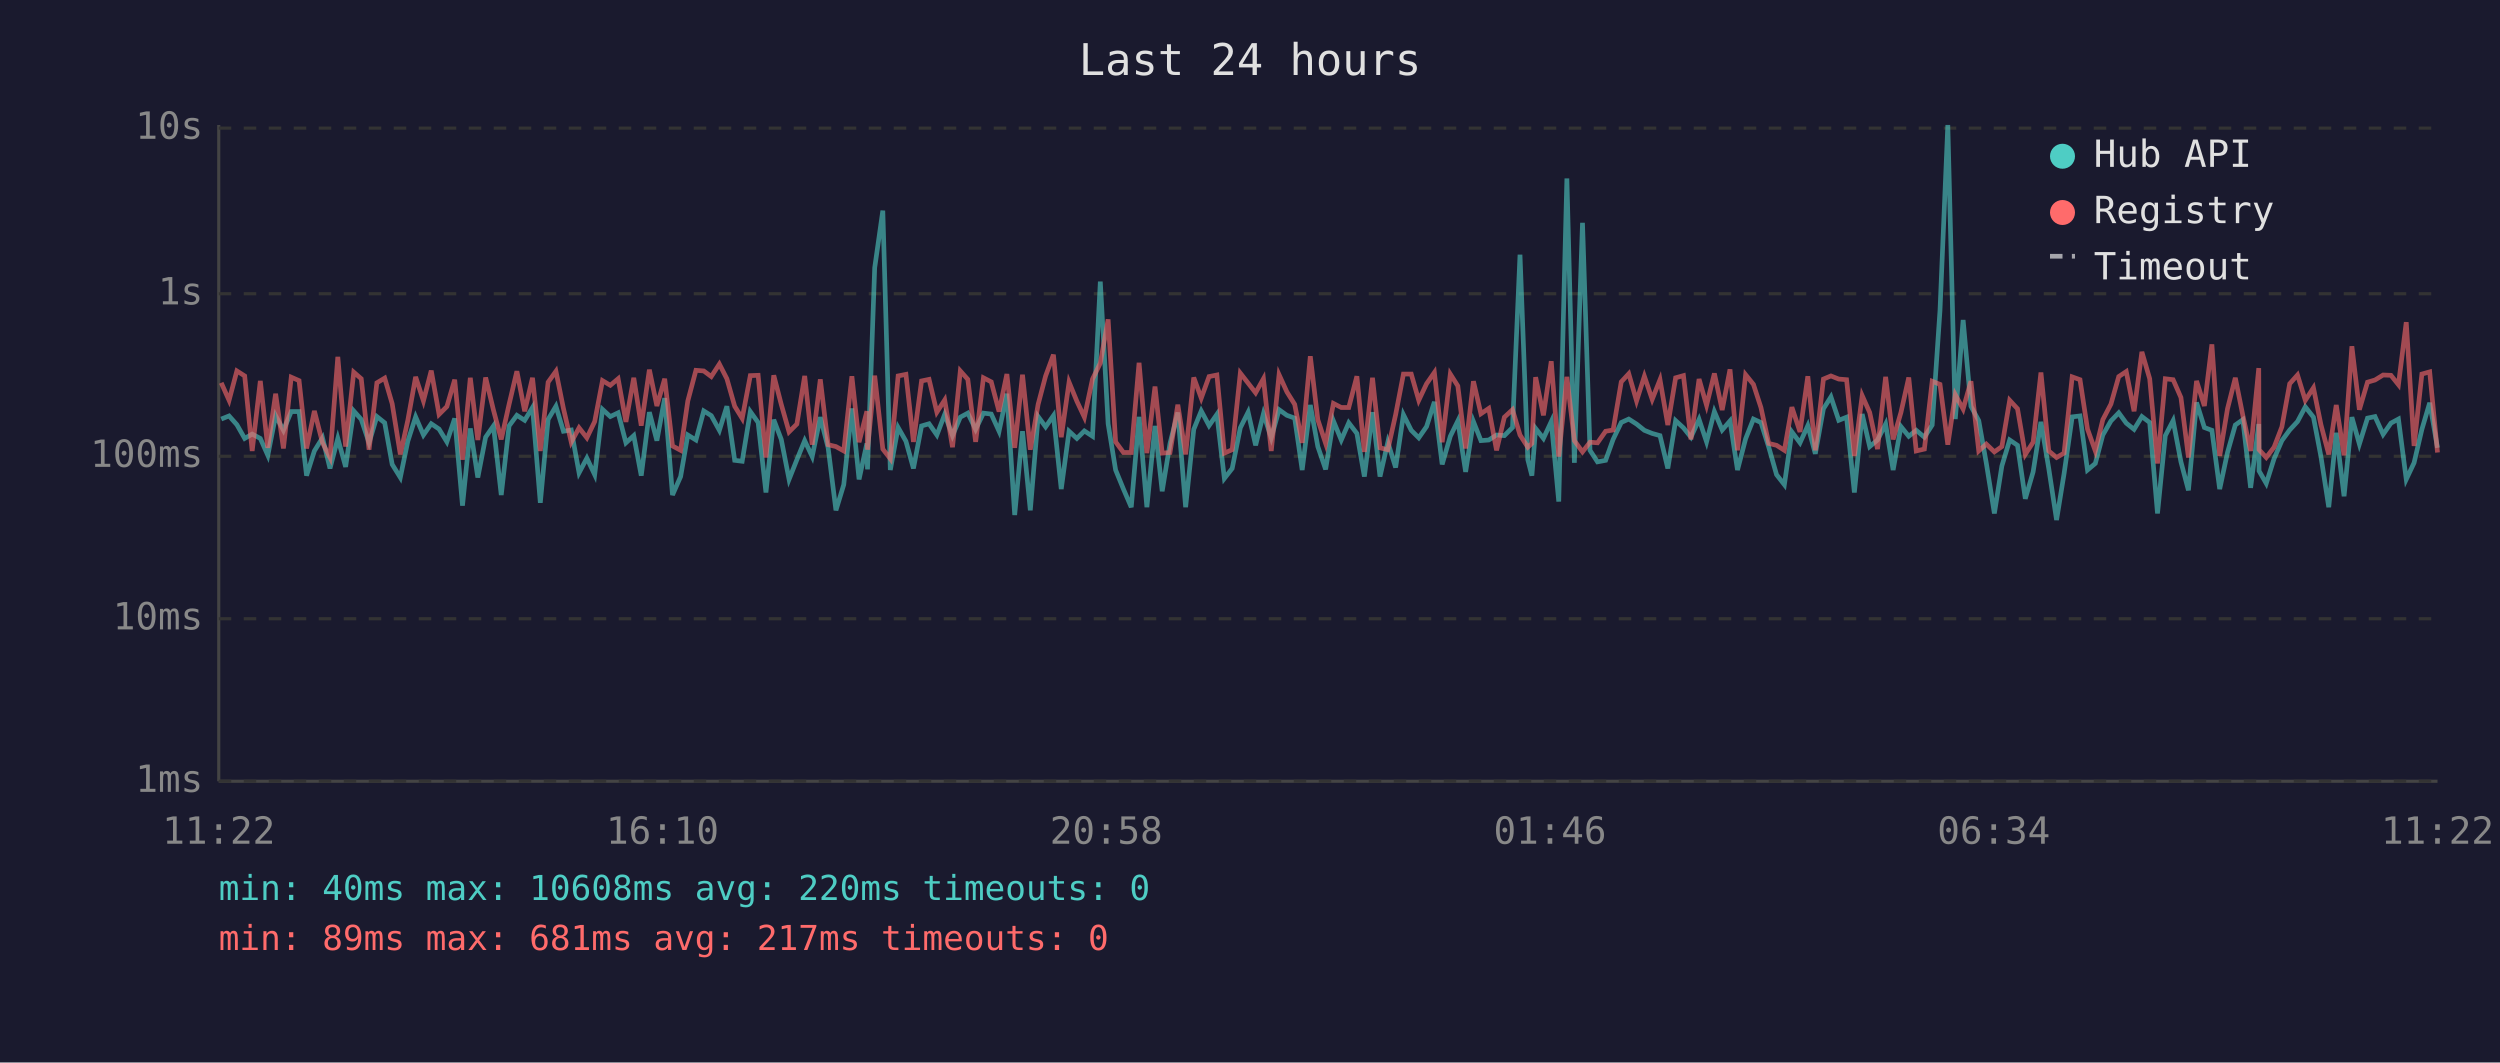
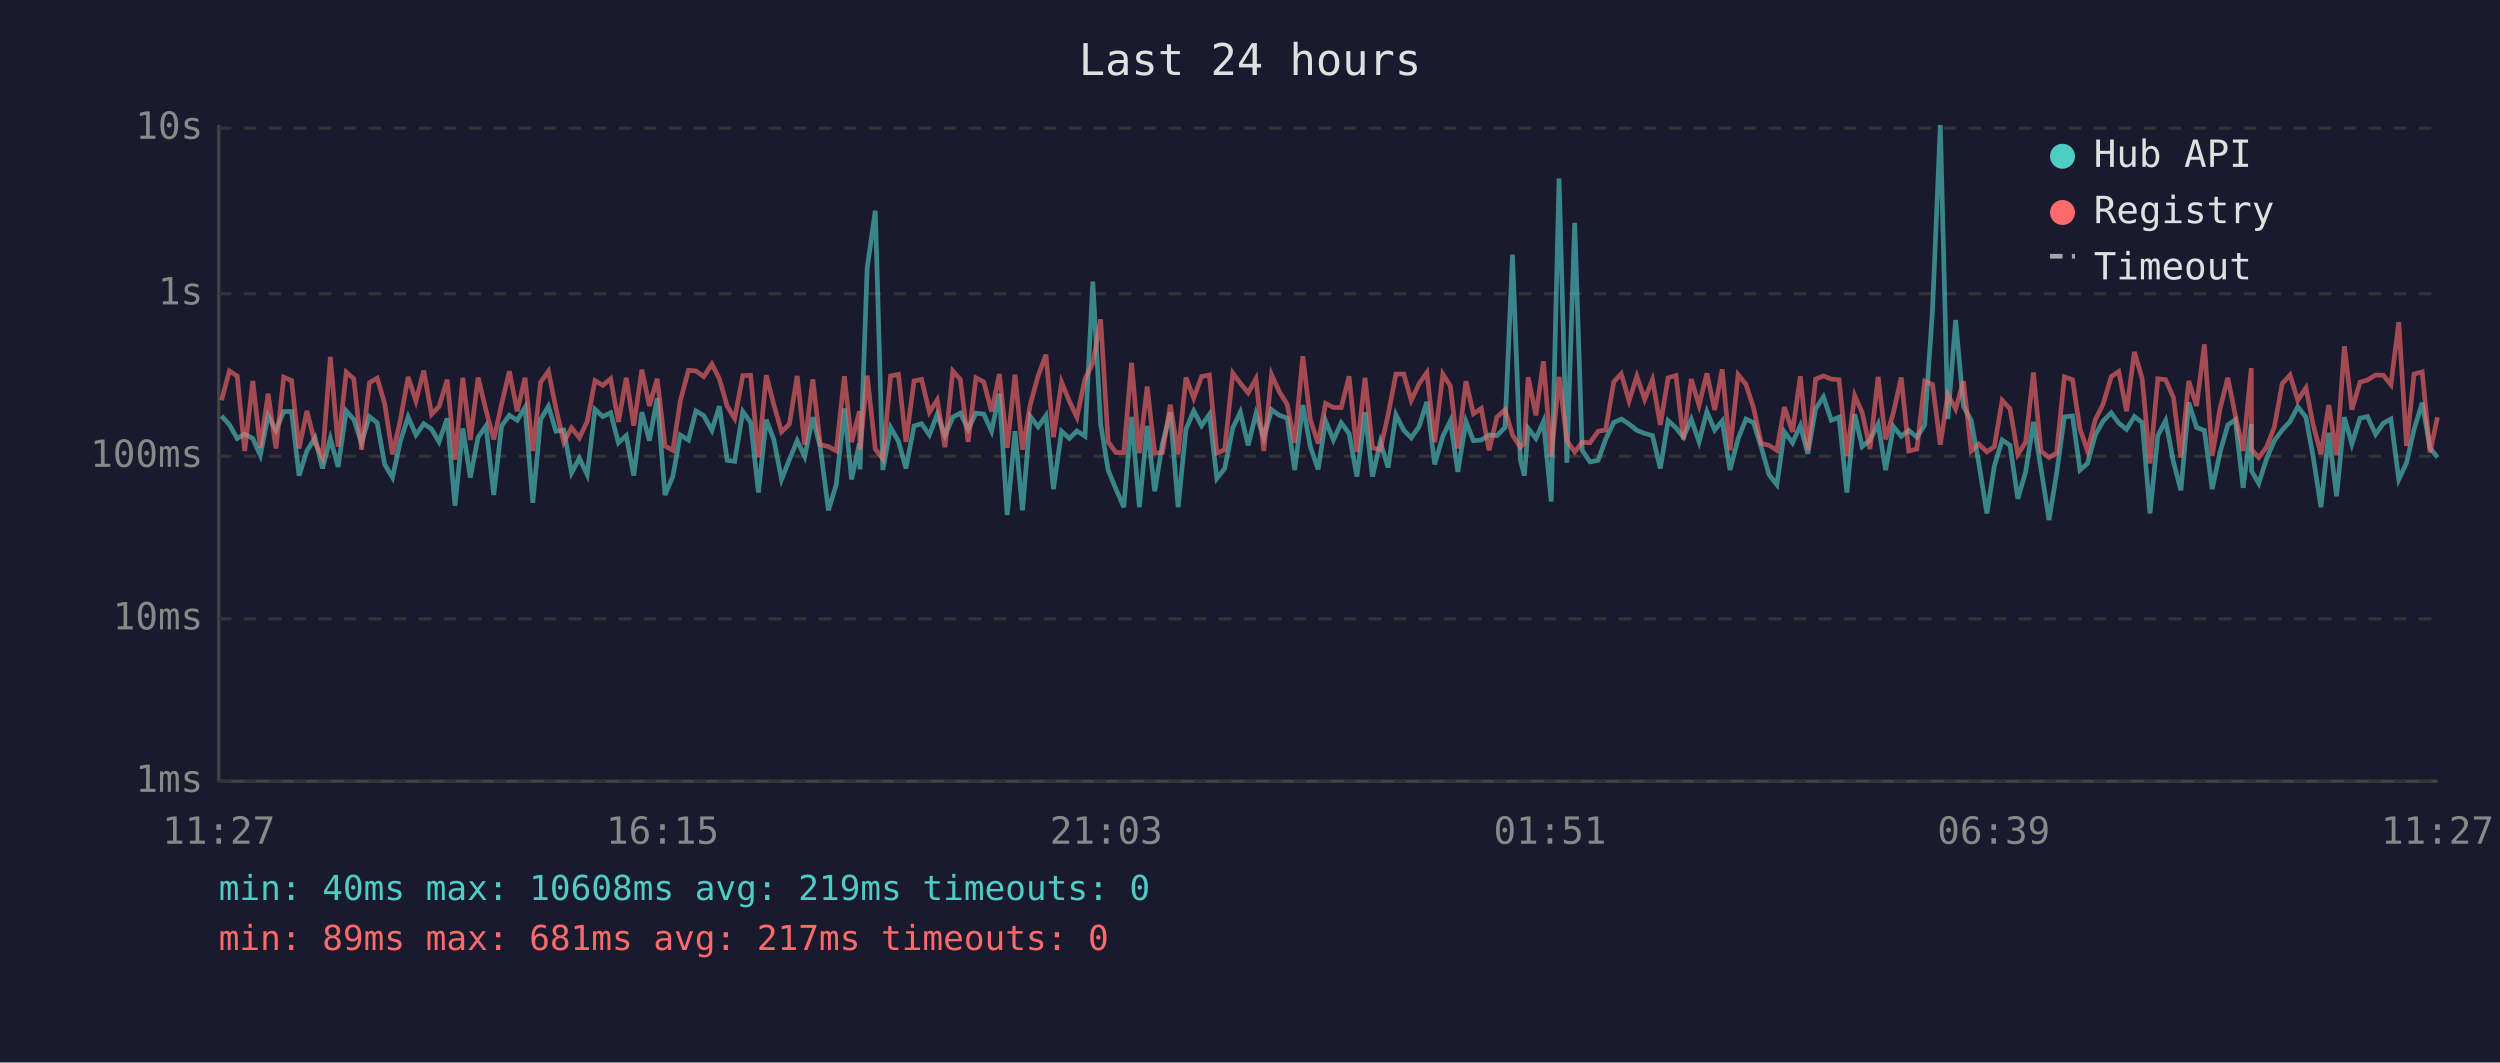
<svg xmlns="http://www.w3.org/2000/svg" viewBox="0 0 800 340" font-family="monospace" font-size="12">
  <rect width="800" height="340" fill="#1a1a2e" />
  <text x="400" y="24" fill="#e0e0e0" font-size="14" text-anchor="middle">Last 24 hours</text>
  <line x1="70" y1="40" x2="70" y2="250" stroke="#444" stroke-width="1" />
  <line x1="70" y1="250" x2="780" y2="250" stroke="#444" stroke-width="1" />
  <line x1="70" y1="250" x2="780" y2="250" stroke="#333" stroke-width="1" stroke-dasharray="4" />
  <text x="65" y="250" fill="#888" text-anchor="end" dominant-baseline="middle">1ms</text>
  <line x1="70" y1="198" x2="780" y2="198" stroke="#333" stroke-width="1" stroke-dasharray="4" />
  <text x="65" y="198" fill="#888" text-anchor="end" dominant-baseline="middle">10ms</text>
  <line x1="70" y1="146" x2="780" y2="146" stroke="#333" stroke-width="1" stroke-dasharray="4" />
  <text x="65" y="146" fill="#888" text-anchor="end" dominant-baseline="middle">100ms</text>
  <line x1="70" y1="94" x2="780" y2="94" stroke="#333" stroke-width="1" stroke-dasharray="4" />
  <text x="65" y="94" fill="#888" text-anchor="end" dominant-baseline="middle">1s</text>
  <line x1="70" y1="41" x2="780" y2="41" stroke="#333" stroke-width="1" stroke-dasharray="4" />
  <text x="65" y="41" fill="#888" text-anchor="end" dominant-baseline="middle">10s</text>
-   <text x="70" y="270" fill="#888" text-anchor="middle">11:22</text>
-   <text x="212" y="270" fill="#888" text-anchor="middle">16:10</text>
-   <text x="354" y="270" fill="#888" text-anchor="middle">20:58</text>
-   <text x="496" y="270" fill="#888" text-anchor="middle">01:46</text>
-   <text x="638" y="270" fill="#888" text-anchor="middle">06:34</text>
-   <text x="780" y="270" fill="#888" text-anchor="middle">11:22</text>
-   <polyline points="70.8,134.1 73.3,133.1 75.8,135.9 78.3,140.3 80.7,138.9 83.3,140.3 85.7,145.7 88.2,133.0 90.7,137.7 93.2,131.7 95.7,131.7 98.1,152.2 100.6,144.3 103.2,140.1 105.6,149.9 108.1,140.3 110.6,149.4 113.2,131.5 115.6,134.2 118.1,141.7 120.6,133.3 123.1,135.3 125.5,148.6 128.1,152.8 130.5,141.2 133.0,133.4 135.5,139.2 138.0,135.6 140.5,137.3 143.0,141.4 145.5,133.9 148.0,161.8 150.5,137.1 152.9,152.8 155.4,139.9 157.9,136.3 160.4,158.4 162.9,136.3 165.4,132.9 167.9,134.5 170.4,130.4 172.9,160.9 175.4,134.2 177.9,130.0 180.3,138.0 182.8,137.6 185.3,151.3 187.8,146.6 190.3,151.9 192.8,131.0 195.3,133.3 197.8,132.1 200.3,141.7 202.8,139.4 205.2,152.2 207.8,131.9 210.2,141.0 212.7,127.4 215.2,158.4 217.8,152.5 220.1,139.2 222.7,140.8 225.2,131.5 227.6,133.0 230.2,137.7 232.6,130.0 235.1,147.3 237.5,147.6 240.1,131.7 242.6,135.2 245.1,157.6 247.6,134.3 250.0,140.6 252.5,153.4 255.0,147.1 257.5,141.0 259.9,146.1 262.5,133.5 265.0,143.3 267.5,163.3 270.0,155.1 272.6,130.7 274.9,153.4 277.4,141.9 277.6,150.2 279.9,85.7 282.5,67.4 284.9,150.4 287.4,136.8 289.9,141.2 292.3,149.9 294.9,136.3 297.3,135.6 299.8,139.2 302.3,132.6 304.8,139.4 307.3,133.5 309.7,132.2 312.2,137.4 314.7,132.2 317.2,132.5 319.7,138.0 322.2,126.0 324.7,164.8 327.2,138.0 329.7,163.3 332.2,133.3 334.6,136.6 337.1,133.0 339.6,156.5 342.1,138.0 344.6,140.3 347.0,137.9 349.6,139.6 352.1,90.1 354.6,135.6 357.0,150.4 359.5,156.5 362.0,162.3 364.5,133.4 367.0,162.3 369.6,136.3 371.9,157.2 374.4,141.9 376.9,132.0 379.4,162.3 382.0,137.4 384.4,131.5 386.9,136.2 389.4,132.6 391.8,153.1 394.3,149.9 396.9,136.9 399.4,131.9 401.8,142.5 404.3,132.4 406.8,140.1 409.3,131.1 411.8,132.9 414.3,133.8 416.7,150.4 419.3,129.6 421.7,142.9 424.2,150.2 426.7,134.7 429.2,140.8 431.6,135.3 434.2,138.7 436.6,152.5 439.2,131.9 441.6,152.5 444.1,141.5 446.6,149.6 449.1,132.7 451.6,137.7 454.0,140.1 456.5,136.5 459.0,128.6 461.5,148.6 464.1,139.6 466.5,134.7 469.0,151.0 471.5,134.9 473.9,141.0 476.4,140.8 478.9,139.2 481.4,139.4 484.0,136.8 486.4,81.5 488.9,147.1 490.2,152.2 491.4,137.1 493.9,140.3 496.4,134.9 498.8,160.5 501.4,57.1 503.8,148.1 506.4,71.3 508.8,144.1 511.2,147.8 513.8,147.3 516.2,140.6 518.8,135.2 521.2,134.1 523.7,135.7 526.2,137.7 528.7,138.7 531.2,139.4 533.7,149.9 536.2,134.6 538.7,136.9 541.1,139.9 543.7,134.2 546.1,141.4 548.6,131.7 551.1,137.6 553.6,134.7 556.0,150.4 558.6,140.4 561.1,134.1 563.5,135.2 566.0,143.1 568.5,151.9 571.0,155.1 573.4,138.2 576.0,141.7 578.5,136.2 580.9,145.2 583.5,130.8 585.9,127.0 588.4,134.5 590.9,133.5 593.4,157.6 595.9,132.5 598.3,142.9 600.8,140.8 603.4,135.7 605.8,150.4 608.3,136.5 610.8,139.6 613.2,137.7 615.8,139.9 618.3,136.0 620.8,99.3 623.3,40.0 625.7,134.1 628.2,102.4 630.7,130.0 633.2,134.6 635.6,148.1 638.2,164.3 640.6,149.1 643.1,140.8 645.6,142.5 648.1,159.6 650.6,151.0 653.1,135.0 655.6,149.9 658.1,166.4 660.5,151.6 663.1,133.4 665.6,133.1 668.0,150.4 670.5,148.3 672.9,139.2 675.5,134.7 678.0,132.1 680.4,135.4 682.9,137.4 685.4,133.3 687.9,135.2 690.4,164.3 692.9,139.4 695.4,134.6 697.9,147.8 700.3,156.9 702.9,128.8 705.4,136.8 707.8,137.7 710.3,156.5 712.8,144.8 715.3,136.0 717.7,134.3 720.2,156.1 722.8,135.7 722.9,150.7 725.2,154.7 727.7,146.8 730.2,141.0 732.7,137.6 735.2,134.9 737.7,130.2 740.3,133.5 742.7,146.1 745.2,162.3 747.6,138.5 750.1,158.8 752.6,133.5 755.0,142.1 757.6,133.8 760.0,133.3 762.6,139.0 765.1,135.4 767.5,134.1 770.0,153.4 772.5,148.1 775.0,137.4 777.5,128.9 780.0,143.3" fill="none" stroke="#4ecdc4" stroke-width="1.5" opacity="0.6" />
-   <polyline points="70.8,122.5 73.3,128.1 75.8,118.7 78.3,120.3 80.7,144.3 83.3,121.9 85.7,143.3 88.2,126.0 90.7,143.5 93.2,120.7 95.7,121.8 98.1,143.5 100.6,131.5 103.2,141.7 105.6,146.4 108.1,114.2 110.6,142.9 113.2,119.1 115.6,121.2 118.1,143.9 120.6,122.5 123.1,121.0 125.5,129.2 128.1,145.4 130.5,134.5 133.0,120.6 135.5,128.3 138.0,118.6 140.5,132.6 143.0,130.1 145.5,121.5 148.0,147.1 150.5,120.9 152.9,140.8 155.4,120.8 157.9,131.2 160.4,140.6 162.9,129.4 165.4,118.8 167.9,131.6 170.4,120.9 172.9,144.3 175.4,122.3 177.9,118.8 180.3,130.7 182.8,141.5 185.3,136.9 187.8,140.1 190.3,134.9 192.8,121.8 195.3,123.3 197.8,121.2 200.3,135.0 202.8,120.9 205.2,136.2 207.8,118.3 210.2,129.9 212.7,121.2 215.2,142.7 217.8,144.1 220.1,128.3 222.7,118.5 225.2,118.7 227.6,120.5 230.2,116.5 232.6,121.2 235.1,130.0 237.5,133.9 240.1,120.2 242.6,120.1 245.1,146.4 247.6,120.1 250.0,129.4 252.5,138.2 255.0,135.7 257.5,120.3 259.9,142.3 262.5,121.4 265.0,142.3 267.5,142.9 270.0,144.3 272.6,120.4 274.9,141.5 277.4,131.6 277.6,143.9 279.9,120.2 282.5,143.7 284.9,146.8 287.4,120.3 289.9,119.8 292.3,141.4 294.9,121.9 297.3,121.4 299.8,131.9 302.3,128.0 304.8,143.1 307.3,118.7 309.7,121.4 312.2,141.4 314.7,120.9 317.2,122.2 319.7,131.7 322.2,119.7 324.7,143.3 327.2,119.9 329.7,143.9 332.2,129.4 334.6,120.3 337.1,113.5 339.6,139.9 342.1,122.3 344.6,128.4 347.0,133.5 349.6,121.3 352.1,116.2 354.6,102.2 357.0,141.4 359.5,144.8 362.0,144.8 364.5,116.1 367.0,145.0 369.6,123.7 371.9,145.0 374.4,144.8 376.9,129.5 379.4,145.4 382.0,120.8 384.4,127.4 386.9,120.5 389.4,120.0 391.8,145.0 394.3,143.9 396.9,119.4 399.4,122.6 401.8,125.7 404.3,121.2 406.8,144.3 409.3,119.9 411.8,125.4 414.3,129.4 416.7,141.7 419.3,114.0 421.7,134.3 424.2,141.9 426.7,129.1 429.2,130.4 431.6,130.4 434.2,120.4 436.6,144.6 439.2,120.9 441.6,143.3 444.1,143.9 446.6,132.7 449.1,119.7 451.6,119.7 454.0,128.1 456.5,122.8 459.0,119.2 461.5,141.5 464.1,119.7 466.5,123.5 469.0,143.5 471.5,122.0 473.9,132.4 476.4,130.7 478.9,144.1 481.4,133.5 484.0,131.1 486.4,139.2 488.9,143.1 490.2,141.9 491.4,120.7 493.9,132.9 496.4,115.6 498.8,146.1 501.4,120.6 503.8,141.0 506.4,144.6 508.8,141.5 511.2,141.7 513.8,138.0 516.2,137.6 518.8,122.2 521.2,119.6 523.7,128.3 526.2,120.4 528.7,127.8 531.2,121.5 533.7,136.0 536.2,120.9 538.7,120.2 541.1,140.6 543.7,121.3 546.1,129.7 548.6,119.5 551.1,131.2 553.6,118.2 556.0,144.1 558.6,119.9 561.1,123.0 563.5,130.4 566.0,141.9 568.5,142.5 571.0,144.1 573.4,130.3 576.0,138.2 578.5,120.4 580.9,144.1 583.5,121.3 585.9,120.3 588.4,121.3 590.9,121.5 593.4,145.9 595.9,126.6 598.3,132.0 600.8,143.7 603.4,120.6 605.8,140.6 608.3,132.0 610.8,120.8 613.2,144.3 615.8,143.7 618.3,122.0 620.8,123.0 623.3,142.3 625.7,126.3 628.2,130.9 630.7,122.0 633.2,144.3 635.6,142.1 638.2,144.6 640.6,142.9 643.1,128.1 645.6,130.8 648.1,145.4 650.6,141.5 653.1,119.2 655.6,144.3 658.1,146.4 660.5,145.0 663.1,120.6 665.6,121.5 668.0,137.3 670.5,144.3 672.9,134.3 675.5,129.3 678.0,120.5 680.4,118.9 682.9,131.6 685.4,112.6 687.9,121.2 690.4,148.3 692.9,121.2 695.4,121.5 697.9,127.2 700.3,146.4 702.9,121.9 705.4,129.9 707.8,110.2 710.3,145.9 712.8,130.8 715.3,120.9 717.7,132.9 720.2,144.3 722.8,117.8 722.9,143.9 725.2,146.4 727.7,143.1 730.2,136.6 732.7,122.8 735.2,120.0 737.7,128.1 740.3,124.1 742.7,135.9 745.2,145.4 747.6,129.6 750.1,145.7 752.6,110.8 755.0,131.1 757.6,122.3 760.0,121.6 762.6,120.0 765.1,120.1 767.5,123.1 770.0,103.1 772.5,142.7 775.0,119.7 777.5,119.0 780.0,144.8" fill="none" stroke="#ff6b6b" stroke-width="1.5" opacity="0.6" />
+   <text x="70" y="270" fill="#888" text-anchor="middle">11:27</text>
+   <text x="212" y="270" fill="#888" text-anchor="middle">16:15</text>
+   <text x="354" y="270" fill="#888" text-anchor="middle">21:03</text>
+   <text x="496" y="270" fill="#888" text-anchor="middle">01:51</text>
+   <text x="638" y="270" fill="#888" text-anchor="middle">06:39</text>
+   <text x="780" y="270" fill="#888" text-anchor="middle">11:27</text>
+   <polyline points="70.9,133.1 73.4,135.9 75.9,140.3 78.3,138.9 80.9,140.3 83.3,145.7 85.8,133.0 88.3,137.7 90.8,131.7 93.3,131.7 95.7,152.2 98.2,144.3 100.8,140.1 103.2,149.9 105.7,140.3 108.2,149.4 110.8,131.5 113.2,134.2 115.7,141.7 118.2,133.3 120.7,135.3 123.1,148.6 125.6,152.8 128.1,141.2 130.6,133.4 133.1,139.2 135.6,135.6 138.1,137.3 140.5,141.4 143.1,133.9 145.6,161.8 148.1,137.1 150.5,152.8 153.0,139.9 155.5,136.3 158.0,158.4 160.5,136.3 163.0,132.9 165.5,134.5 168.0,130.4 170.5,160.9 173.0,134.2 175.5,130.0 177.9,138.0 180.4,137.6 182.9,151.3 185.4,146.6 187.9,151.9 190.4,131.0 192.9,133.3 195.4,132.1 197.9,141.7 200.4,139.4 202.8,152.2 205.4,131.9 207.8,141.0 210.3,127.4 212.8,158.4 215.3,152.5 217.7,139.2 220.3,140.8 222.7,131.5 225.2,133.0 227.8,137.7 230.2,130.0 232.7,147.3 235.1,147.6 237.7,131.7 240.2,135.2 242.7,157.6 245.2,134.3 247.6,140.6 250.1,153.4 252.6,147.1 255.1,141.0 257.5,146.1 260.1,133.5 262.5,143.3 265.1,163.3 267.6,155.1 270.2,130.7 272.5,153.4 275.0,141.9 275.2,150.2 277.5,85.7 280.1,67.4 282.5,150.4 285.0,136.8 287.5,141.2 289.9,149.9 292.5,136.3 294.9,135.6 297.4,139.2 299.9,132.6 302.4,139.4 304.9,133.5 307.3,132.2 309.8,137.4 312.3,132.2 314.8,132.5 317.3,138.0 319.8,126.0 322.3,164.8 324.8,138.0 327.2,163.3 329.7,133.3 332.2,136.6 334.7,133.0 337.1,156.5 339.7,138.0 342.2,140.3 344.6,137.9 347.2,139.6 349.7,90.1 352.2,135.6 354.6,150.4 357.1,156.5 359.6,162.3 362.1,133.4 364.6,162.3 367.1,136.3 369.5,157.2 372.0,141.9 374.5,132.0 377.0,162.3 379.5,137.4 382.0,131.5 384.5,136.2 387.0,132.6 389.4,153.1 391.9,149.9 394.5,136.9 396.9,131.9 399.4,142.5 401.9,132.4 404.4,140.1 406.9,131.1 409.4,132.9 411.9,133.8 414.3,150.4 416.9,129.6 419.3,142.9 421.8,150.2 424.2,134.7 426.7,140.8 429.2,135.3 431.7,138.7 434.2,152.5 436.8,131.9 439.2,152.5 441.7,141.5 444.2,149.6 446.7,132.7 449.2,137.7 451.6,140.1 454.1,136.5 456.6,128.6 459.1,148.6 461.7,139.6 464.1,134.7 466.5,151.0 469.1,134.9 471.5,141.0 474.0,140.8 476.5,139.2 479.0,139.4 481.6,136.8 484.0,81.5 486.5,147.1 487.8,152.2 489.0,137.1 491.5,140.3 493.9,134.9 496.4,160.5 498.9,57.1 501.4,148.1 503.9,71.3 506.3,144.1 508.8,147.8 511.4,147.3 513.8,140.6 516.4,135.2 518.8,134.1 521.3,135.7 523.8,137.7 526.3,138.7 528.8,139.4 531.3,149.9 533.8,134.6 536.3,136.9 538.7,139.9 541.2,134.2 543.7,141.4 546.2,131.7 548.7,137.6 551.1,134.7 553.6,150.4 556.2,140.4 558.7,134.1 561.1,135.2 563.6,143.1 566.1,151.9 568.6,155.1 571.0,138.2 573.6,141.7 576.1,136.2 578.5,145.2 581.0,130.8 583.5,127.0 586.0,134.5 588.5,133.5 591.0,157.6 593.5,132.5 595.9,142.9 598.4,140.8 601.0,135.7 603.4,150.4 605.9,136.5 608.4,139.6 610.8,137.7 613.4,139.9 615.9,136.0 618.4,99.3 620.9,40.0 623.3,134.1 625.8,102.4 628.3,130.0 630.8,134.6 633.2,148.1 635.8,164.3 638.2,149.1 640.7,140.8 643.2,142.5 645.7,159.6 648.2,151.0 650.7,135.0 653.1,149.9 655.7,166.4 658.1,151.6 660.6,133.4 663.2,133.1 665.6,150.4 668.0,148.3 670.5,139.2 673.0,134.7 675.6,132.1 678.0,135.4 680.5,137.4 683.0,133.3 685.5,135.2 688.0,164.3 690.5,139.4 693.0,134.6 695.5,147.8 697.9,156.9 700.4,128.8 702.9,136.8 705.4,137.7 707.9,156.5 710.4,144.8 712.9,136.0 715.3,134.3 717.8,156.1 720.4,135.7 720.5,150.7 722.8,154.7 725.3,146.8 727.8,141.0 730.3,137.6 732.8,134.9 735.3,130.2 737.9,133.5 740.2,146.1 742.7,162.3 745.2,138.5 747.7,158.8 750.2,133.5 752.6,142.1 755.2,133.8 757.6,133.3 760.2,139.0 762.7,135.4 765.1,134.1 767.6,153.4 770.1,148.1 772.5,137.4 775.1,128.9 777.6,143.3 780.0,146.4" fill="none" stroke="#4ecdc4" stroke-width="1.5" opacity="0.6" />
+   <polyline points="70.9,128.1 73.4,118.7 75.9,120.3 78.3,144.3 80.9,121.9 83.3,143.3 85.8,126.0 88.3,143.5 90.8,120.7 93.3,121.8 95.7,143.5 98.2,131.5 100.8,141.7 103.2,146.4 105.7,114.2 108.2,142.9 110.8,119.1 113.2,121.2 115.7,143.9 118.2,122.5 120.7,121.0 123.1,129.2 125.6,145.4 128.1,134.5 130.6,120.6 133.1,128.3 135.6,118.6 138.1,132.6 140.5,130.1 143.1,121.5 145.6,147.1 148.1,120.9 150.5,140.8 153.0,120.8 155.5,131.2 158.0,140.6 160.5,129.4 163.0,118.8 165.5,131.6 168.0,120.9 170.5,144.3 173.0,122.3 175.5,118.8 177.9,130.7 180.4,141.5 182.9,136.9 185.4,140.1 187.9,134.9 190.4,121.8 192.9,123.3 195.4,121.2 197.9,135.0 200.4,120.9 202.8,136.2 205.4,118.3 207.8,129.9 210.3,121.2 212.8,142.7 215.3,144.1 217.7,128.3 220.3,118.5 222.7,118.7 225.2,120.5 227.8,116.5 230.2,121.2 232.7,130.0 235.1,133.9 237.7,120.2 240.2,120.1 242.7,146.4 245.2,120.1 247.6,129.4 250.1,138.2 252.6,135.7 255.1,120.3 257.5,142.3 260.1,121.4 262.5,142.3 265.1,142.9 267.6,144.3 270.2,120.4 272.5,141.5 275.0,131.6 275.2,143.9 277.5,120.2 280.1,143.7 282.5,146.8 285.0,120.3 287.5,119.8 289.9,141.4 292.5,121.9 294.9,121.4 297.4,131.9 299.9,128.0 302.4,143.1 304.9,118.7 307.3,121.4 309.8,141.4 312.3,120.9 314.8,122.2 317.3,131.7 319.8,119.7 322.3,143.3 324.8,119.9 327.2,143.9 329.7,129.4 332.2,120.3 334.7,113.5 337.1,139.9 339.7,122.3 342.2,128.4 344.6,133.5 347.2,121.3 349.7,116.2 352.2,102.2 354.6,141.4 357.1,144.8 359.6,144.8 362.1,116.1 364.6,145.0 367.1,123.7 369.5,145.0 372.0,144.8 374.5,129.5 377.0,145.4 379.5,120.8 382.0,127.4 384.5,120.5 387.0,120.0 389.4,145.0 391.9,143.9 394.5,119.4 396.9,122.6 399.4,125.7 401.9,121.2 404.4,144.3 406.9,119.9 409.4,125.4 411.9,129.4 414.3,141.7 416.9,114.0 419.3,134.3 421.8,141.9 424.2,129.1 426.7,130.4 429.2,130.4 431.7,120.4 434.2,144.6 436.8,120.9 439.2,143.3 441.7,143.9 444.2,132.7 446.7,119.7 449.2,119.7 451.6,128.1 454.1,122.8 456.6,119.2 459.1,141.5 461.7,119.7 464.1,123.5 466.5,143.5 469.1,122.0 471.5,132.4 474.0,130.7 476.5,144.1 479.0,133.5 481.6,131.1 484.0,139.2 486.5,143.1 487.8,141.9 489.0,120.7 491.5,132.9 493.9,115.6 496.4,146.1 498.9,120.6 501.4,141.0 503.9,144.6 506.3,141.5 508.8,141.7 511.4,138.0 513.8,137.6 516.4,122.2 518.8,119.6 521.3,128.3 523.8,120.4 526.3,127.8 528.8,121.5 531.3,136.0 533.8,120.9 536.3,120.2 538.7,140.6 541.2,121.3 543.7,129.7 546.2,119.5 548.7,131.2 551.1,118.2 553.6,144.1 556.2,119.9 558.7,123.0 561.1,130.4 563.6,141.9 566.1,142.5 568.6,144.1 571.0,130.3 573.6,138.2 576.1,120.4 578.5,144.1 581.0,121.3 583.5,120.3 586.0,121.3 588.5,121.5 591.0,145.9 593.5,126.6 595.9,132.0 598.4,143.7 601.0,120.6 603.4,140.6 605.9,132.0 608.4,120.8 610.8,144.3 613.4,143.7 615.9,122.0 618.4,123.0 620.9,142.3 623.3,126.3 625.8,130.9 628.3,122.0 630.8,144.3 633.2,142.1 635.8,144.6 638.2,142.9 640.7,128.1 643.2,130.8 645.7,145.4 648.2,141.5 650.7,119.2 653.1,144.3 655.7,146.4 658.1,145.0 660.6,120.6 663.2,121.5 665.6,137.3 668.0,144.3 670.5,134.3 673.0,129.3 675.6,120.5 678.0,118.9 680.5,131.6 683.0,112.6 685.5,121.2 688.0,148.3 690.5,121.2 693.0,121.5 695.5,127.2 697.9,146.4 700.4,121.9 702.9,129.9 705.4,110.2 707.9,145.9 710.4,130.8 712.9,120.9 715.3,132.9 717.8,144.3 720.4,117.8 720.5,143.9 722.8,146.4 725.3,143.1 727.8,136.6 730.3,122.8 732.8,120.0 735.3,128.1 737.9,124.1 740.2,135.9 742.7,145.4 745.2,129.6 747.7,145.7 750.2,110.8 752.6,131.1 755.2,122.3 757.6,121.6 760.2,120.0 762.7,120.1 765.1,123.1 767.6,103.1 770.1,142.7 772.5,119.7 775.1,119.0 777.6,144.8 780.0,133.5" fill="none" stroke="#ff6b6b" stroke-width="1.5" opacity="0.6" />
  <circle cx="660" cy="50" r="4" fill="#4ecdc4" />
  <text x="670" y="50" fill="#e0e0e0" dominant-baseline="middle">Hub API</text>
  <circle cx="660" cy="68" r="4" fill="#ff6b6b" />
  <text x="670" y="68" fill="#e0e0e0" dominant-baseline="middle">Registry</text>
  <line x1="656" y1="82" x2="664" y2="82" stroke="#e0e0e0" stroke-width="1.5" stroke-dasharray="4,3" opacity="0.7" />
  <text x="670" y="86" fill="#e0e0e0" dominant-baseline="middle">Timeout</text>
-   <text x="70" y="288" fill="#4ecdc4" font-size="11">min: 40ms  max: 10608ms  avg: 220ms  timeouts: 0</text>
+   <text x="70" y="288" fill="#4ecdc4" font-size="11">min: 40ms  max: 10608ms  avg: 219ms  timeouts: 0</text>
  <text x="70" y="304" fill="#ff6b6b" font-size="11">min: 89ms  max: 681ms  avg: 217ms  timeouts: 0</text>
</svg>
